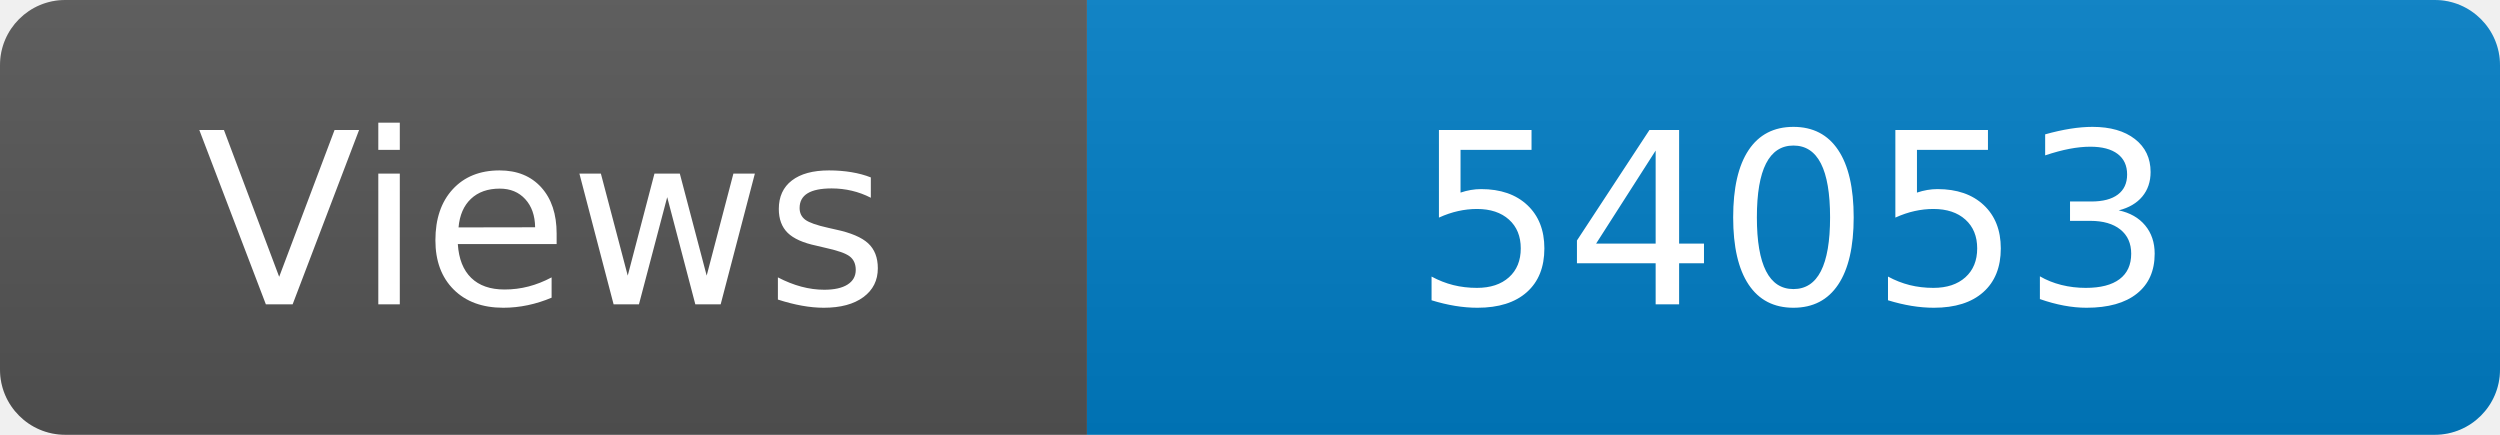
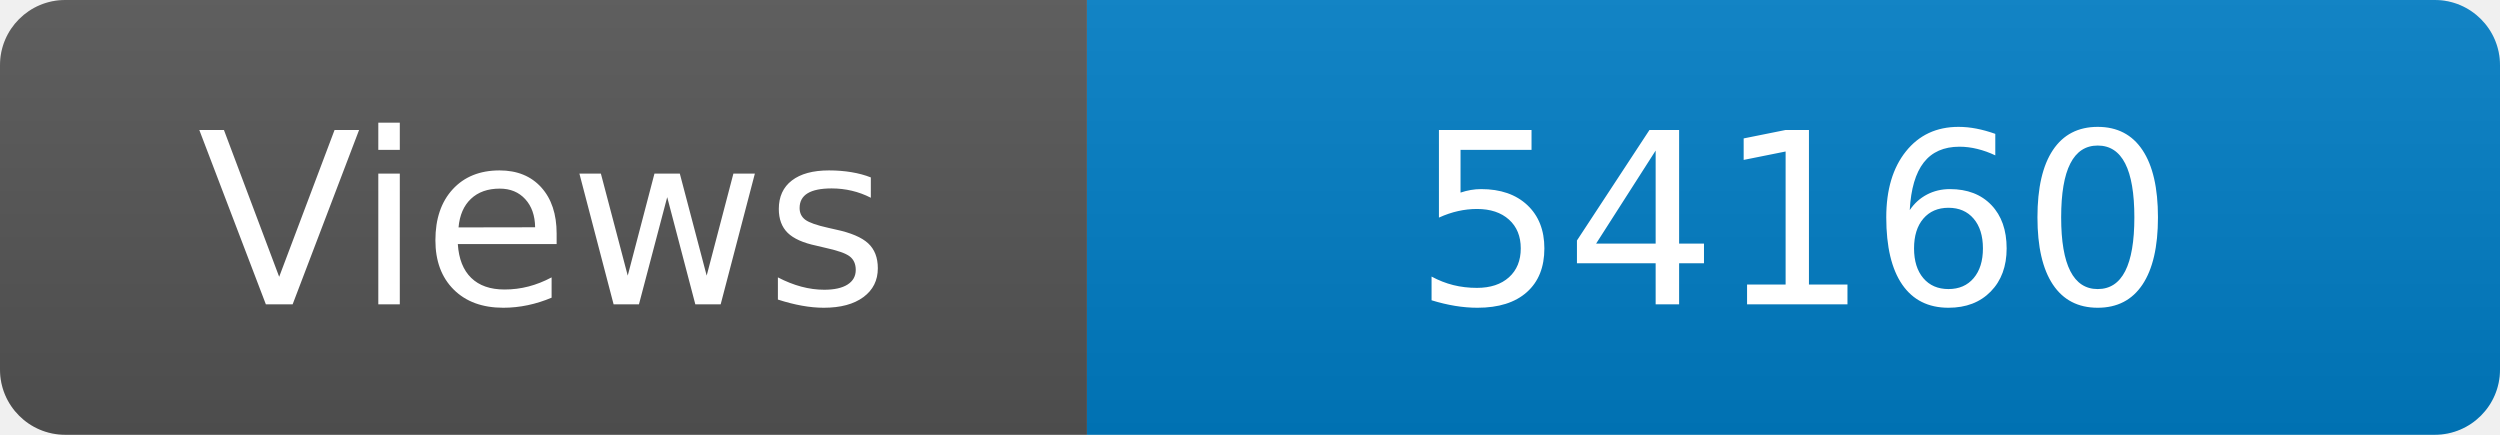
<svg xmlns="http://www.w3.org/2000/svg" width="115" height="20" role="img" aria-label="Maintained?: yes">
  <linearGradient id="s" x2="0" y2="100%">
    <stop offset="0" stop-color="#bbb" stop-opacity=".1" />
    <stop offset="1" stop-opacity=".1" />
  </linearGradient>
  <clipPath id="r">
    <rect width="115" height="20" rx="3" fill="#fff" />
  </clipPath>
  <g clip-path="url(#r)">
    <rect width="50" height="20" fill="#555" />
    <rect x="50" width="160" height="20" fill="#007ec6" />
    <rect width="115" height="20" fill="url(#s)" />
  </g>
  <g fill="#fff" text-anchor="middle" font-family="Verdana,Geneva,DejaVu Sans,sans-serif" font-size="110">
    <text x="250" y="140" transform="scale(.1)" fill="#fff">Views</text>
-     <text x="825" y="140" transform="scale(.1)" fill="#fff">54053</text>
+     <text x="825" y="140" transform="scale(.1)" fill="#fff">54160</text>
  </g>
</svg>
